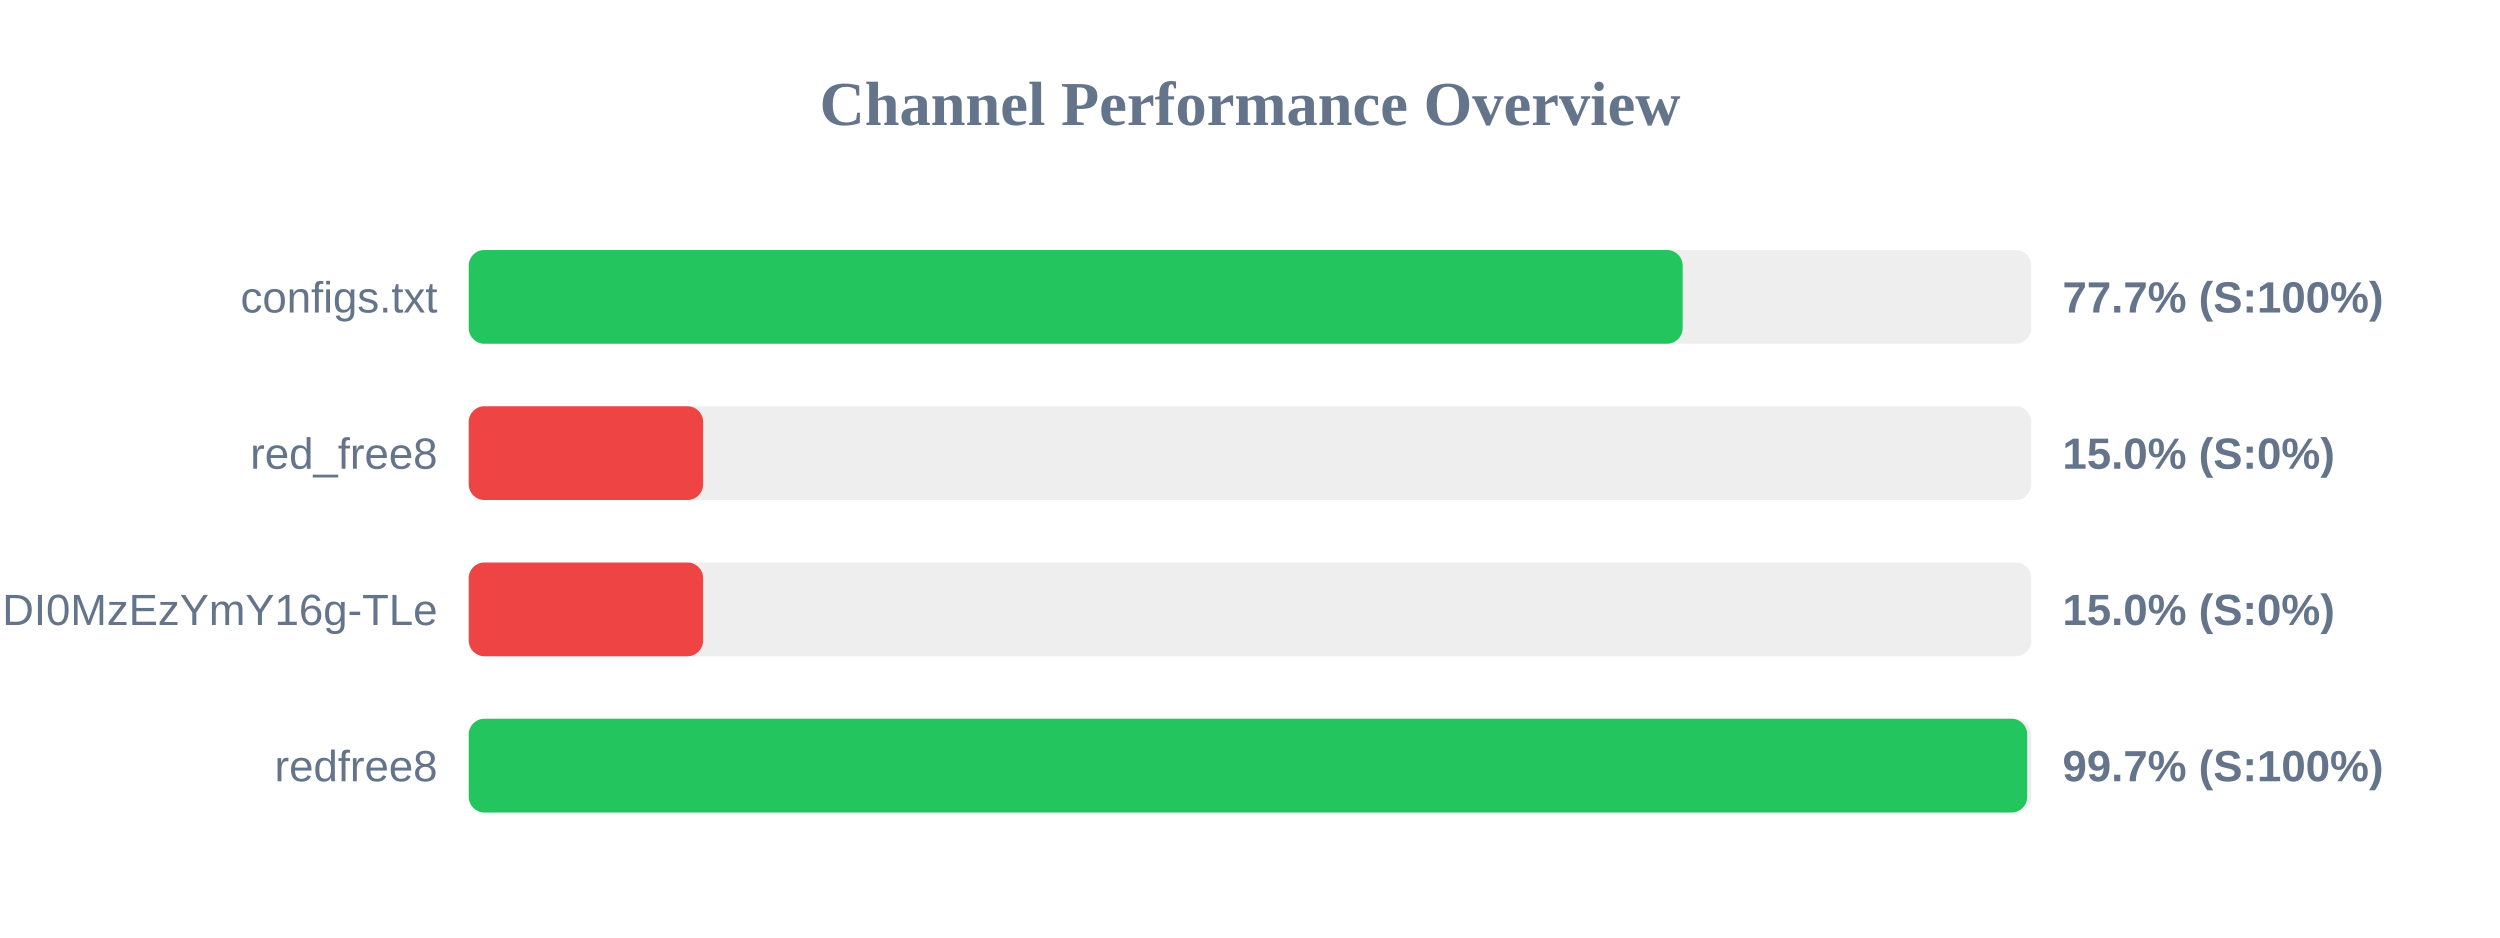
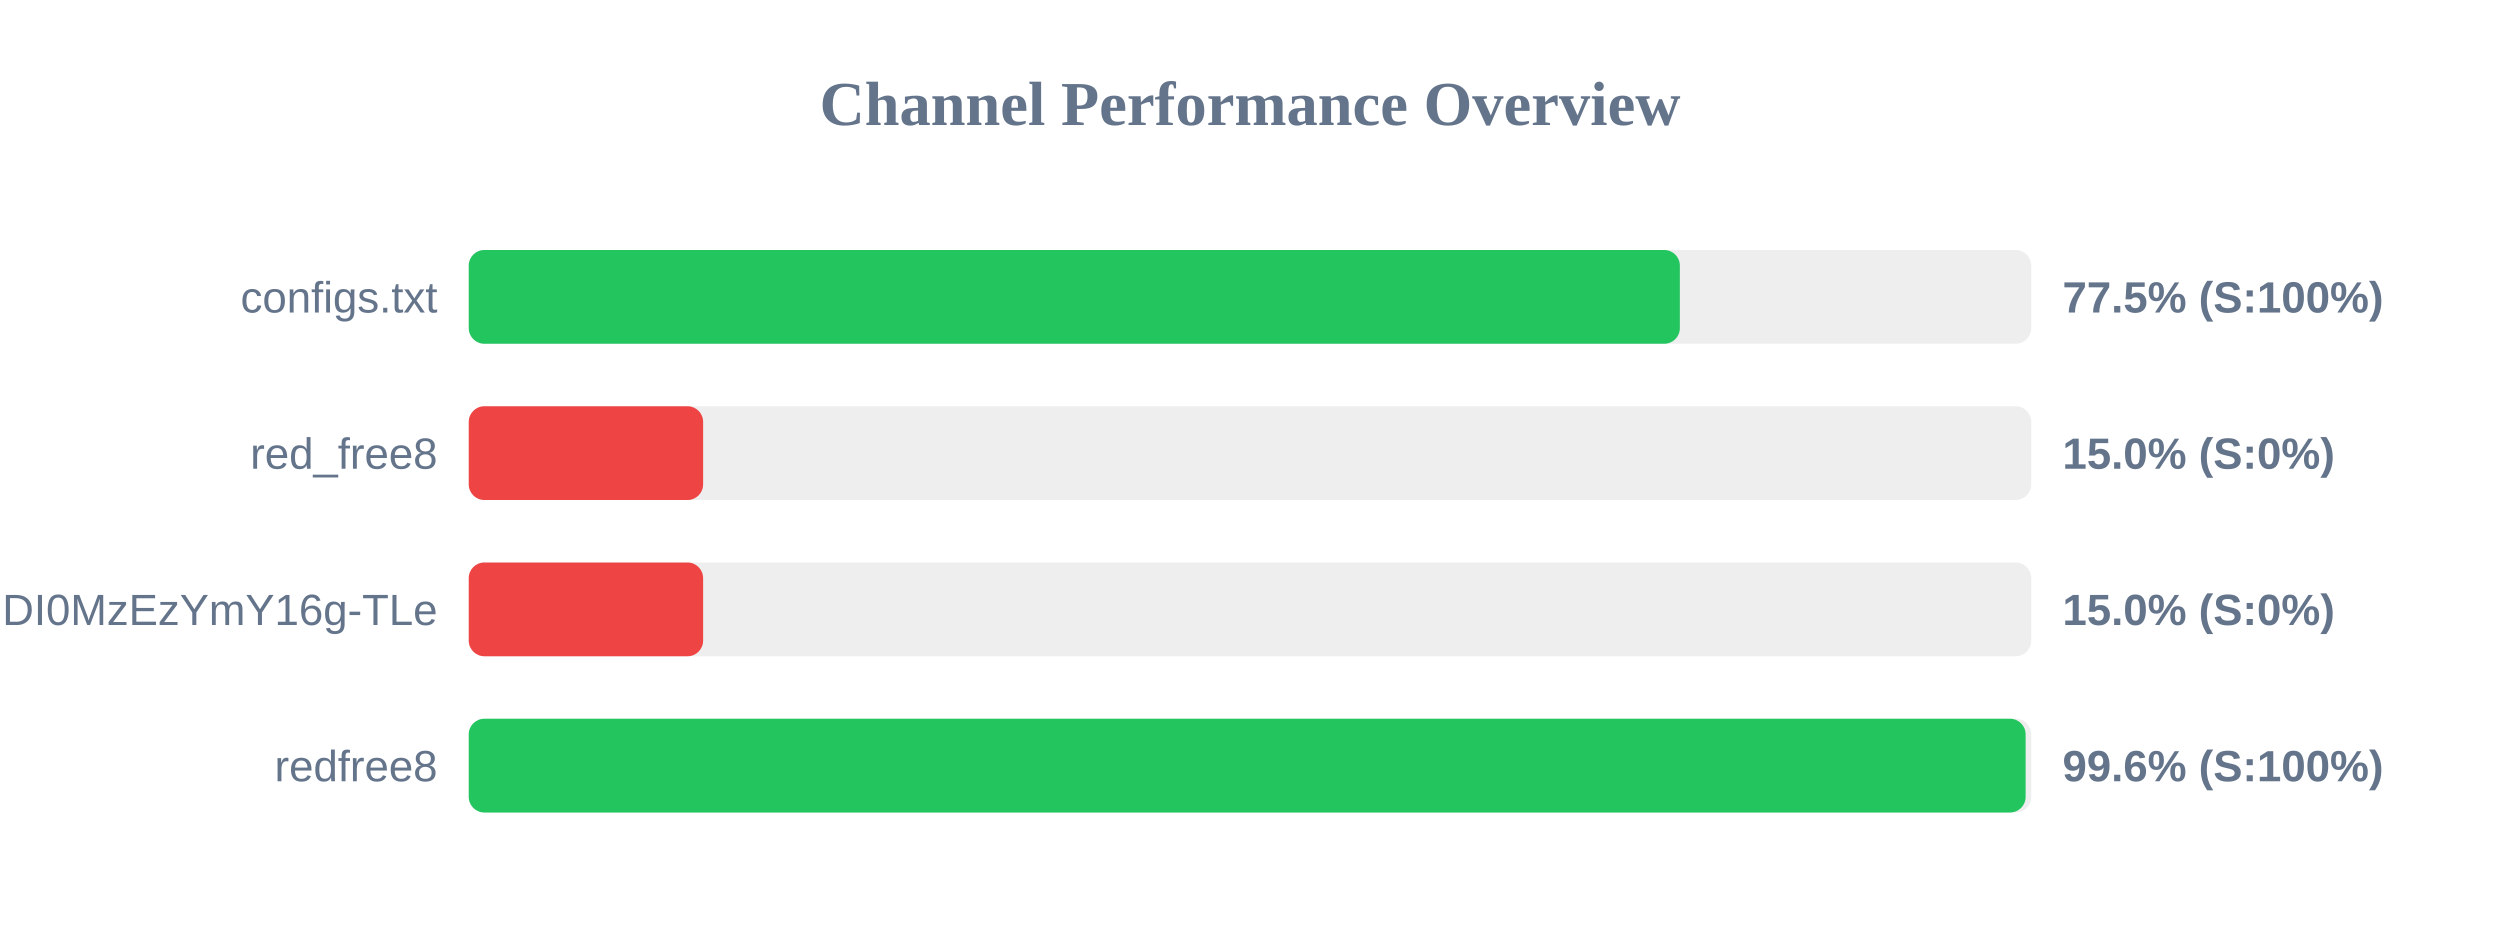
<svg xmlns="http://www.w3.org/2000/svg" width="800" height="300" version="1.1">
  <style>
        .row { font: 14px Arial; fill: #64748b; }
        .score { font: bold 14px Arial; fill: #64748b; }
    </style>
  <text x="400" y="40" text-anchor="middle" font-size="20px" font-weight="bold" fill="#64748b">Channel Performance Overview</text>
  <rect x="150" y="80" width="500" height="30" fill="#eee" rx="5" />
-   <rect x="150" y="80" width="388.45" height="30" fill="#22c55e" rx="5" />
+   <rect x="150" y="80" width="387.55" height="30" fill="#22c55e" rx="5" />
  <text x="140" y="100" text-anchor="end" class="row">configs.txt</text>
-   <text x="660" y="100" text-anchor="start" class="score">77.7% (S:100%)</text>
+   <text x="660" y="100" text-anchor="start" class="score">77.5% (S:100%)</text>
  <rect x="150" y="130" width="500" height="30" fill="#eee" rx="5" />
  <rect x="150" y="130" width="75.0" height="30" fill="#ef4444" rx="5" />
  <text x="140" y="150" text-anchor="end" class="row">red_free8</text>
  <text x="660" y="150" text-anchor="start" class="score">15.0% (S:0%)</text>
  <rect x="150" y="180" width="500" height="30" fill="#eee" rx="5" />
  <rect x="150" y="180" width="75.0" height="30" fill="#ef4444" rx="5" />
  <text x="140" y="200" text-anchor="end" class="row">NjEzODY1NDgyOCwxNzQ1NDI0MzEzYmY16g-TLe</text>
  <text x="660" y="200" text-anchor="start" class="score">15.0% (S:0%)</text>
  <rect x="150" y="230" width="500" height="30" fill="#eee" rx="5" />
-   <rect x="150" y="230" width="498.7" height="30" fill="#22c55e" rx="5" />
+   <rect x="150" y="230" width="498.2" height="30" fill="#22c55e" rx="5" />
  <text x="140" y="250" text-anchor="end" class="row">redfree8</text>
-   <text x="660" y="250" text-anchor="start" class="score">99.7% (S:100%)</text>
+   <text x="660" y="250" text-anchor="start" class="score">99.6% (S:100%)</text>
</svg>
